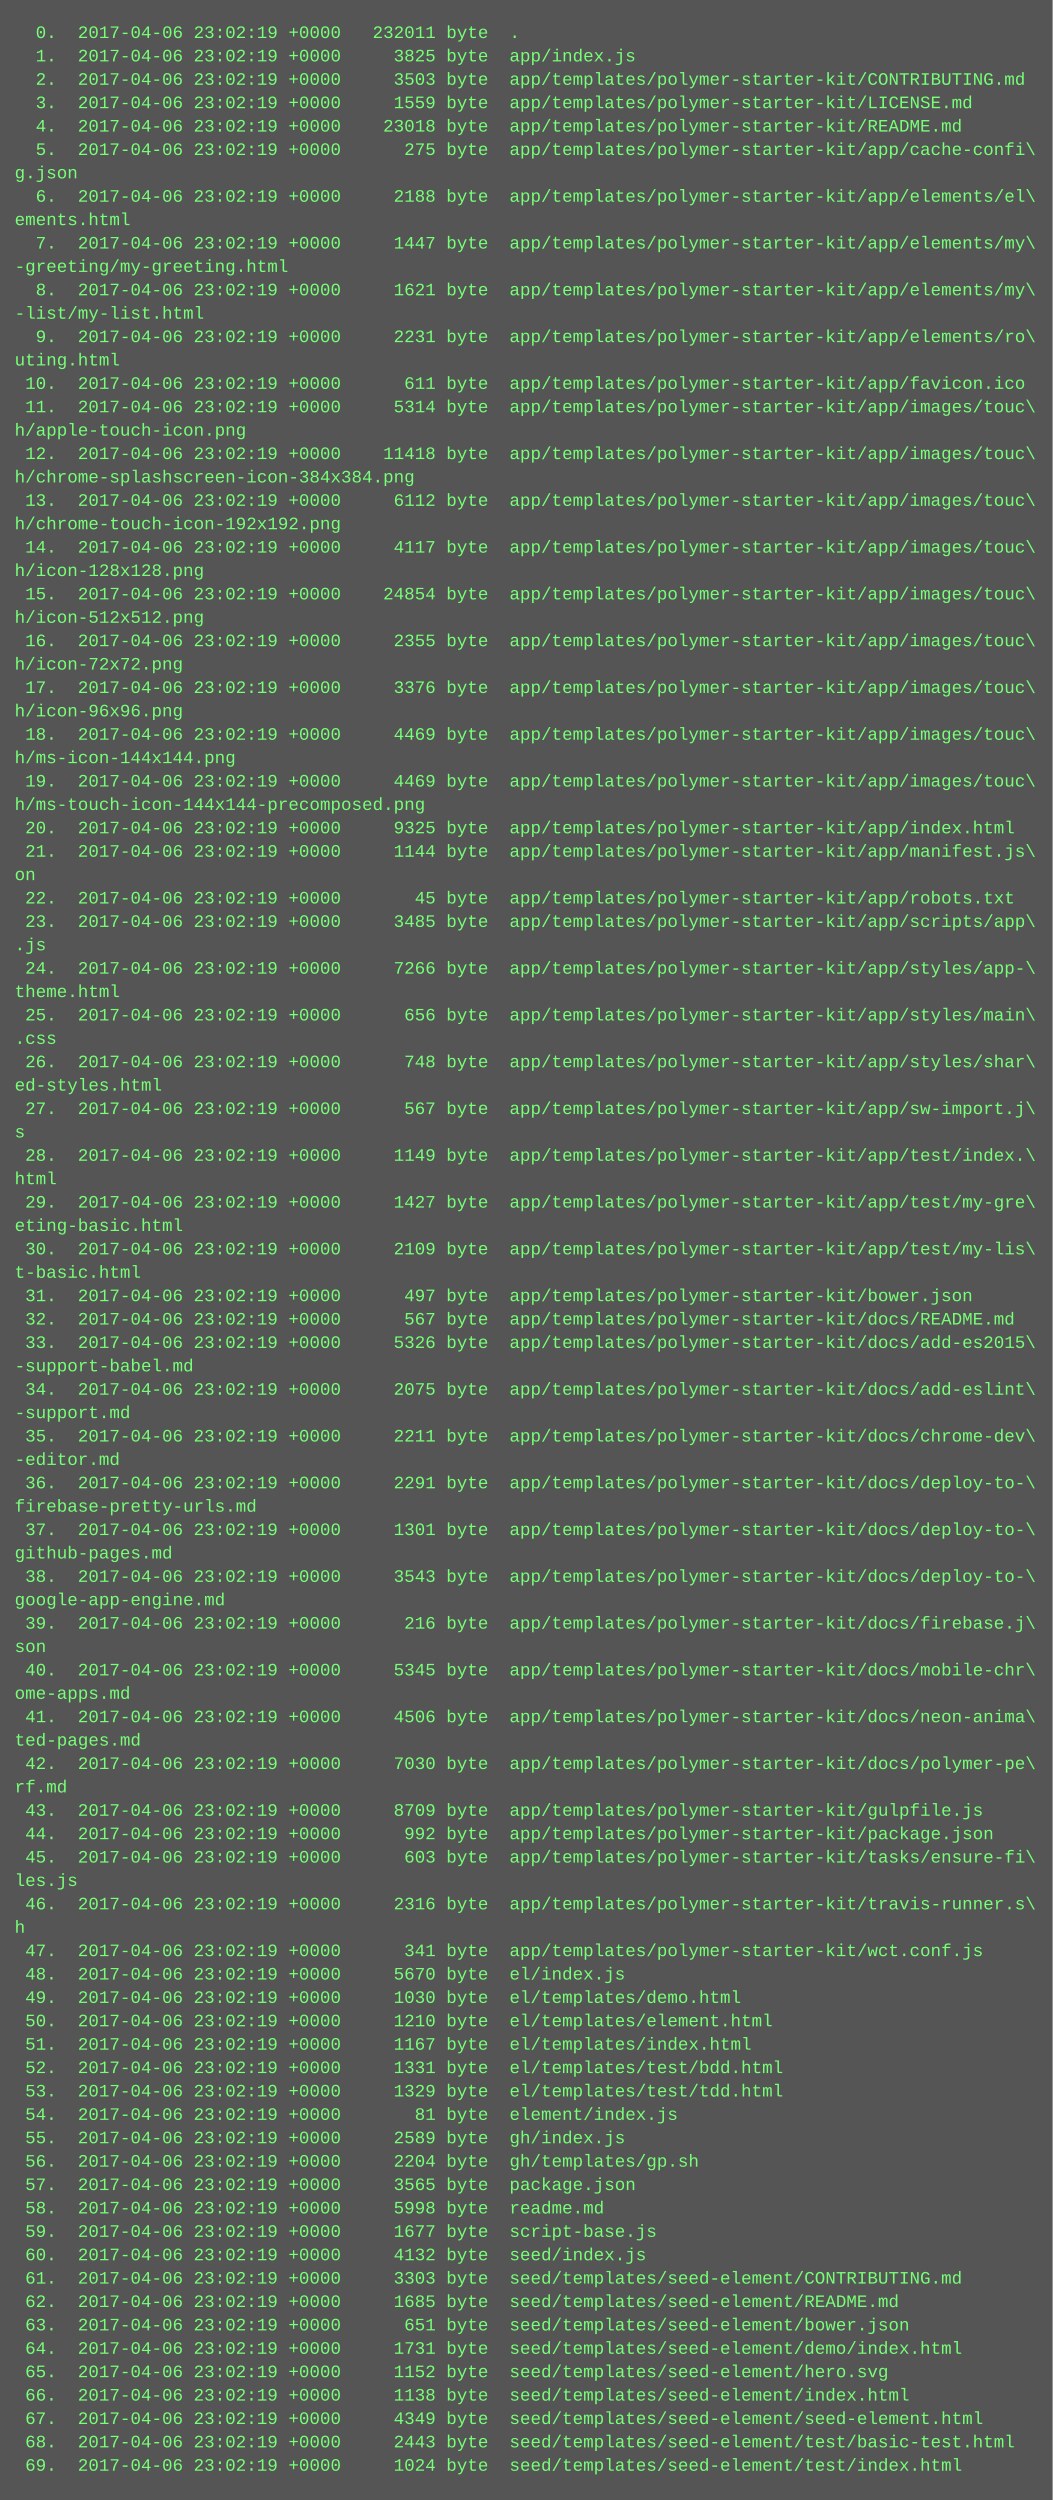
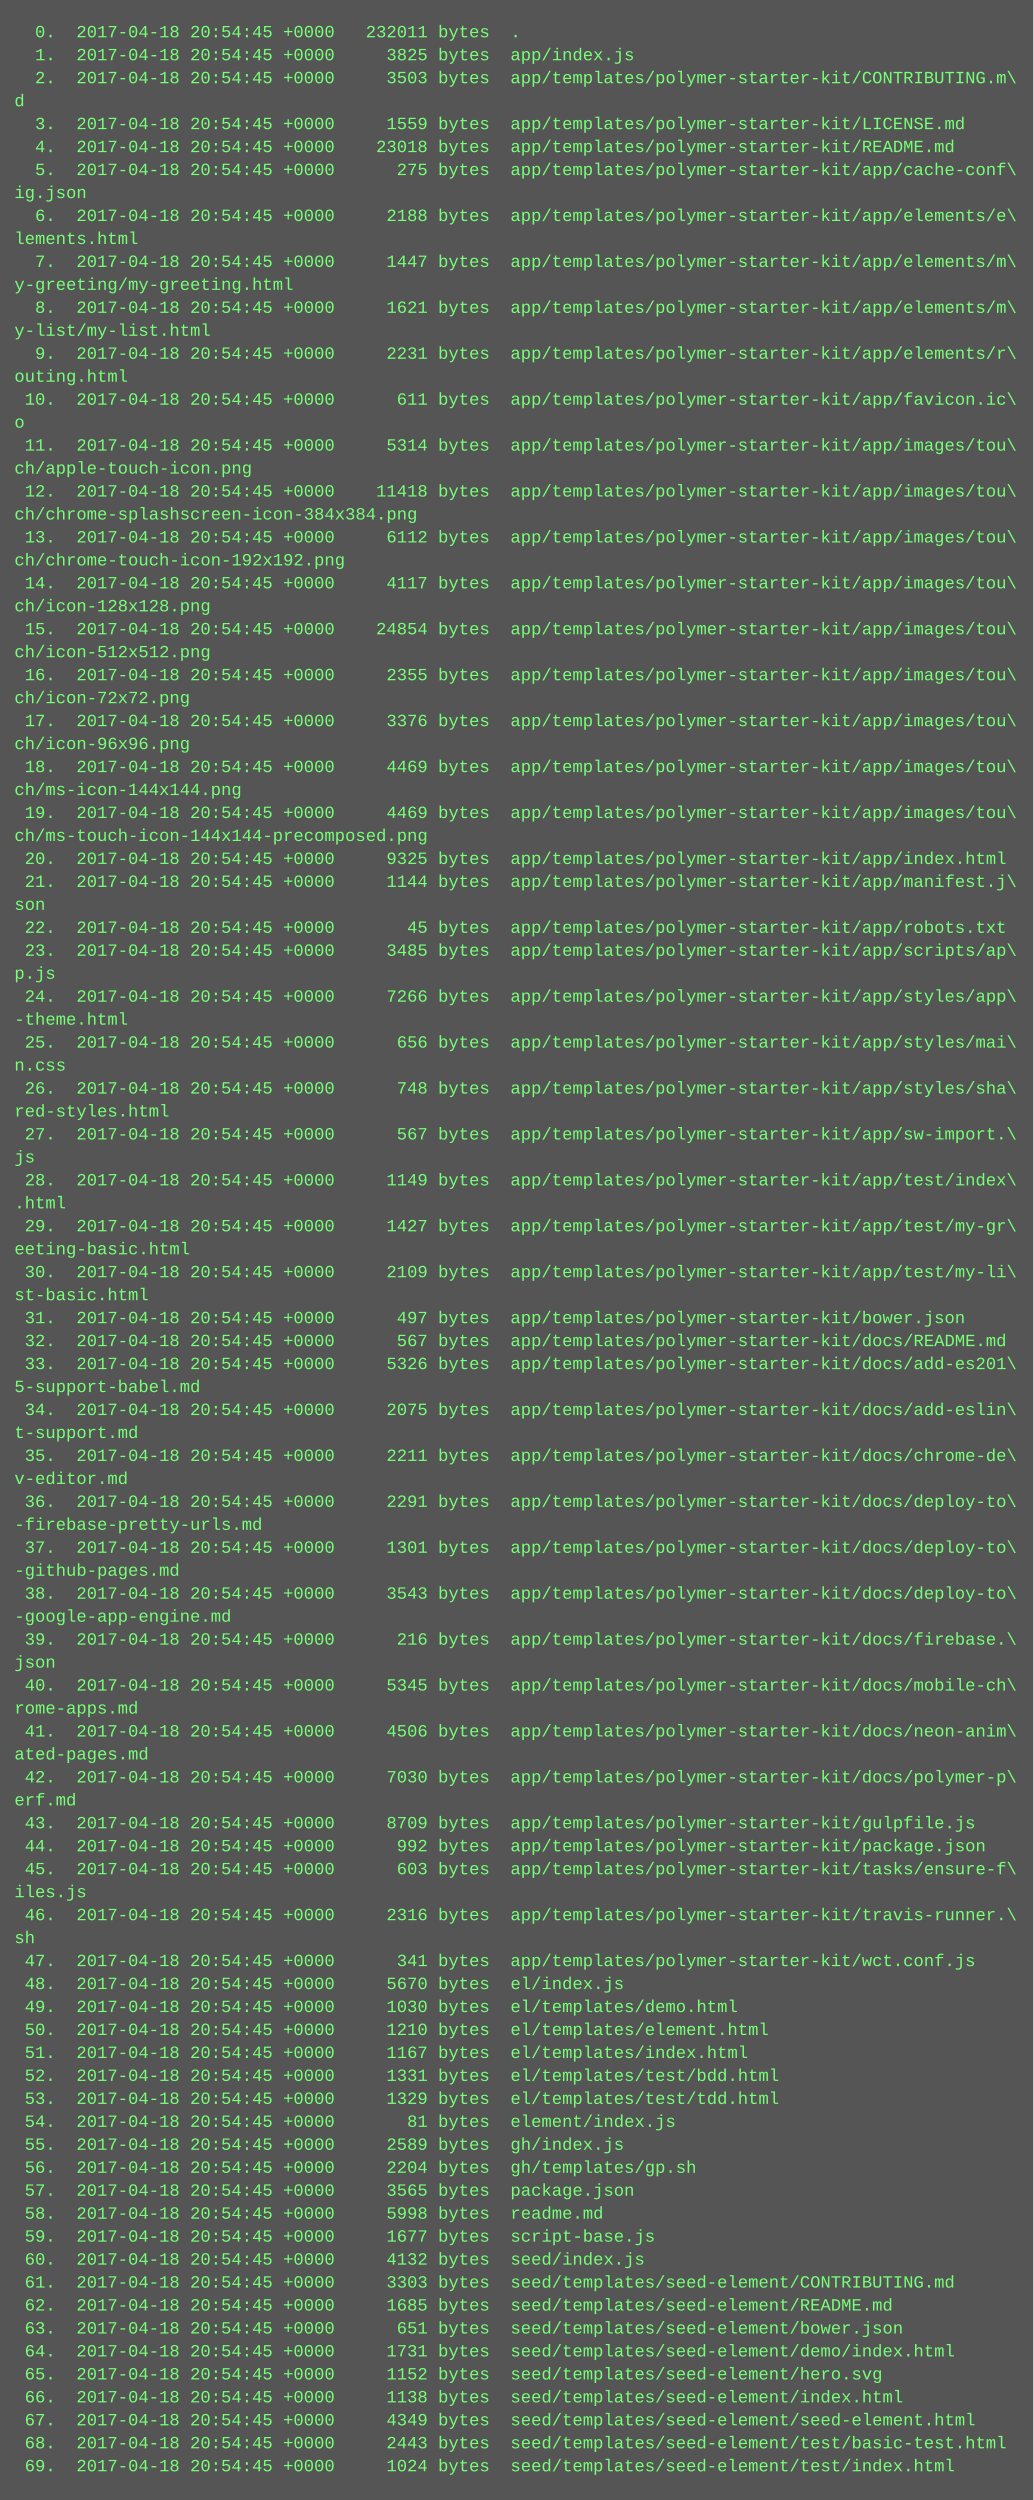
- <svg xmlns="http://www.w3.org/2000/svg" height="1710" width="720">
-   <rect height="1710" fill="#555" width="720" />
+ <svg xmlns="http://www.w3.org/2000/svg" height="1742" width="720">
+   <rect height="1742" fill="#555" width="720" />
  <text fill="#7f7" font-family="Courier New" font-size="12" xml:space="preserve">
-     <tspan x="10" y="26">  0.  2017-04-06 23:02:19 +0000   232011 byte  .</tspan>
-     <tspan x="10" y="42">  1.  2017-04-06 23:02:19 +0000     3825 byte  app/index.js</tspan>
-     <tspan x="10" y="58">  2.  2017-04-06 23:02:19 +0000     3503 byte  app/templates/polymer-starter-kit/CONTRIBUTING.md</tspan>
-     <tspan x="10" y="74">  3.  2017-04-06 23:02:19 +0000     1559 byte  app/templates/polymer-starter-kit/LICENSE.md</tspan>
-     <tspan x="10" y="90">  4.  2017-04-06 23:02:19 +0000    23018 byte  app/templates/polymer-starter-kit/README.md</tspan>
-     <tspan x="10" y="106">  5.  2017-04-06 23:02:19 +0000      275 byte  app/templates/polymer-starter-kit/app/cache-confi\</tspan>
-     <tspan x="10" y="122">g.json</tspan>
-     <tspan x="10" y="138">  6.  2017-04-06 23:02:19 +0000     2188 byte  app/templates/polymer-starter-kit/app/elements/el\</tspan>
-     <tspan x="10" y="154">ements.html</tspan>
-     <tspan x="10" y="170">  7.  2017-04-06 23:02:19 +0000     1447 byte  app/templates/polymer-starter-kit/app/elements/my\</tspan>
-     <tspan x="10" y="186">-greeting/my-greeting.html</tspan>
-     <tspan x="10" y="202">  8.  2017-04-06 23:02:19 +0000     1621 byte  app/templates/polymer-starter-kit/app/elements/my\</tspan>
-     <tspan x="10" y="218">-list/my-list.html</tspan>
-     <tspan x="10" y="234">  9.  2017-04-06 23:02:19 +0000     2231 byte  app/templates/polymer-starter-kit/app/elements/ro\</tspan>
-     <tspan x="10" y="250">uting.html</tspan>
-     <tspan x="10" y="266"> 10.  2017-04-06 23:02:19 +0000      611 byte  app/templates/polymer-starter-kit/app/favicon.ico</tspan>
-     <tspan x="10" y="282"> 11.  2017-04-06 23:02:19 +0000     5314 byte  app/templates/polymer-starter-kit/app/images/touc\</tspan>
-     <tspan x="10" y="298">h/apple-touch-icon.png</tspan>
-     <tspan x="10" y="314"> 12.  2017-04-06 23:02:19 +0000    11418 byte  app/templates/polymer-starter-kit/app/images/touc\</tspan>
-     <tspan x="10" y="330">h/chrome-splashscreen-icon-384x384.png</tspan>
-     <tspan x="10" y="346"> 13.  2017-04-06 23:02:19 +0000     6112 byte  app/templates/polymer-starter-kit/app/images/touc\</tspan>
-     <tspan x="10" y="362">h/chrome-touch-icon-192x192.png</tspan>
-     <tspan x="10" y="378"> 14.  2017-04-06 23:02:19 +0000     4117 byte  app/templates/polymer-starter-kit/app/images/touc\</tspan>
-     <tspan x="10" y="394">h/icon-128x128.png</tspan>
-     <tspan x="10" y="410"> 15.  2017-04-06 23:02:19 +0000    24854 byte  app/templates/polymer-starter-kit/app/images/touc\</tspan>
-     <tspan x="10" y="426">h/icon-512x512.png</tspan>
-     <tspan x="10" y="442"> 16.  2017-04-06 23:02:19 +0000     2355 byte  app/templates/polymer-starter-kit/app/images/touc\</tspan>
-     <tspan x="10" y="458">h/icon-72x72.png</tspan>
-     <tspan x="10" y="474"> 17.  2017-04-06 23:02:19 +0000     3376 byte  app/templates/polymer-starter-kit/app/images/touc\</tspan>
-     <tspan x="10" y="490">h/icon-96x96.png</tspan>
-     <tspan x="10" y="506"> 18.  2017-04-06 23:02:19 +0000     4469 byte  app/templates/polymer-starter-kit/app/images/touc\</tspan>
-     <tspan x="10" y="522">h/ms-icon-144x144.png</tspan>
-     <tspan x="10" y="538"> 19.  2017-04-06 23:02:19 +0000     4469 byte  app/templates/polymer-starter-kit/app/images/touc\</tspan>
-     <tspan x="10" y="554">h/ms-touch-icon-144x144-precomposed.png</tspan>
-     <tspan x="10" y="570"> 20.  2017-04-06 23:02:19 +0000     9325 byte  app/templates/polymer-starter-kit/app/index.html</tspan>
-     <tspan x="10" y="586"> 21.  2017-04-06 23:02:19 +0000     1144 byte  app/templates/polymer-starter-kit/app/manifest.js\</tspan>
-     <tspan x="10" y="602">on</tspan>
-     <tspan x="10" y="618"> 22.  2017-04-06 23:02:19 +0000       45 byte  app/templates/polymer-starter-kit/app/robots.txt</tspan>
-     <tspan x="10" y="634"> 23.  2017-04-06 23:02:19 +0000     3485 byte  app/templates/polymer-starter-kit/app/scripts/app\</tspan>
-     <tspan x="10" y="650">.js</tspan>
-     <tspan x="10" y="666"> 24.  2017-04-06 23:02:19 +0000     7266 byte  app/templates/polymer-starter-kit/app/styles/app-\</tspan>
-     <tspan x="10" y="682">theme.html</tspan>
-     <tspan x="10" y="698"> 25.  2017-04-06 23:02:19 +0000      656 byte  app/templates/polymer-starter-kit/app/styles/main\</tspan>
-     <tspan x="10" y="714">.css</tspan>
-     <tspan x="10" y="730"> 26.  2017-04-06 23:02:19 +0000      748 byte  app/templates/polymer-starter-kit/app/styles/shar\</tspan>
-     <tspan x="10" y="746">ed-styles.html</tspan>
-     <tspan x="10" y="762"> 27.  2017-04-06 23:02:19 +0000      567 byte  app/templates/polymer-starter-kit/app/sw-import.j\</tspan>
-     <tspan x="10" y="778">s</tspan>
-     <tspan x="10" y="794"> 28.  2017-04-06 23:02:19 +0000     1149 byte  app/templates/polymer-starter-kit/app/test/index.\</tspan>
-     <tspan x="10" y="810">html</tspan>
-     <tspan x="10" y="826"> 29.  2017-04-06 23:02:19 +0000     1427 byte  app/templates/polymer-starter-kit/app/test/my-gre\</tspan>
-     <tspan x="10" y="842">eting-basic.html</tspan>
-     <tspan x="10" y="858"> 30.  2017-04-06 23:02:19 +0000     2109 byte  app/templates/polymer-starter-kit/app/test/my-lis\</tspan>
-     <tspan x="10" y="874">t-basic.html</tspan>
-     <tspan x="10" y="890"> 31.  2017-04-06 23:02:19 +0000      497 byte  app/templates/polymer-starter-kit/bower.json</tspan>
-     <tspan x="10" y="906"> 32.  2017-04-06 23:02:19 +0000      567 byte  app/templates/polymer-starter-kit/docs/README.md</tspan>
-     <tspan x="10" y="922"> 33.  2017-04-06 23:02:19 +0000     5326 byte  app/templates/polymer-starter-kit/docs/add-es2015\</tspan>
-     <tspan x="10" y="938">-support-babel.md</tspan>
-     <tspan x="10" y="954"> 34.  2017-04-06 23:02:19 +0000     2075 byte  app/templates/polymer-starter-kit/docs/add-eslint\</tspan>
-     <tspan x="10" y="970">-support.md</tspan>
-     <tspan x="10" y="986"> 35.  2017-04-06 23:02:19 +0000     2211 byte  app/templates/polymer-starter-kit/docs/chrome-dev\</tspan>
-     <tspan x="10" y="1002">-editor.md</tspan>
-     <tspan x="10" y="1018"> 36.  2017-04-06 23:02:19 +0000     2291 byte  app/templates/polymer-starter-kit/docs/deploy-to-\</tspan>
-     <tspan x="10" y="1034">firebase-pretty-urls.md</tspan>
-     <tspan x="10" y="1050"> 37.  2017-04-06 23:02:19 +0000     1301 byte  app/templates/polymer-starter-kit/docs/deploy-to-\</tspan>
-     <tspan x="10" y="1066">github-pages.md</tspan>
-     <tspan x="10" y="1082"> 38.  2017-04-06 23:02:19 +0000     3543 byte  app/templates/polymer-starter-kit/docs/deploy-to-\</tspan>
-     <tspan x="10" y="1098">google-app-engine.md</tspan>
-     <tspan x="10" y="1114"> 39.  2017-04-06 23:02:19 +0000      216 byte  app/templates/polymer-starter-kit/docs/firebase.j\</tspan>
-     <tspan x="10" y="1130">son</tspan>
-     <tspan x="10" y="1146"> 40.  2017-04-06 23:02:19 +0000     5345 byte  app/templates/polymer-starter-kit/docs/mobile-chr\</tspan>
-     <tspan x="10" y="1162">ome-apps.md</tspan>
-     <tspan x="10" y="1178"> 41.  2017-04-06 23:02:19 +0000     4506 byte  app/templates/polymer-starter-kit/docs/neon-anima\</tspan>
-     <tspan x="10" y="1194">ted-pages.md</tspan>
-     <tspan x="10" y="1210"> 42.  2017-04-06 23:02:19 +0000     7030 byte  app/templates/polymer-starter-kit/docs/polymer-pe\</tspan>
-     <tspan x="10" y="1226">rf.md</tspan>
-     <tspan x="10" y="1242"> 43.  2017-04-06 23:02:19 +0000     8709 byte  app/templates/polymer-starter-kit/gulpfile.js</tspan>
-     <tspan x="10" y="1258"> 44.  2017-04-06 23:02:19 +0000      992 byte  app/templates/polymer-starter-kit/package.json</tspan>
-     <tspan x="10" y="1274"> 45.  2017-04-06 23:02:19 +0000      603 byte  app/templates/polymer-starter-kit/tasks/ensure-fi\</tspan>
-     <tspan x="10" y="1290">les.js</tspan>
-     <tspan x="10" y="1306"> 46.  2017-04-06 23:02:19 +0000     2316 byte  app/templates/polymer-starter-kit/travis-runner.s\</tspan>
-     <tspan x="10" y="1322">h</tspan>
-     <tspan x="10" y="1338"> 47.  2017-04-06 23:02:19 +0000      341 byte  app/templates/polymer-starter-kit/wct.conf.js</tspan>
-     <tspan x="10" y="1354"> 48.  2017-04-06 23:02:19 +0000     5670 byte  el/index.js</tspan>
-     <tspan x="10" y="1370"> 49.  2017-04-06 23:02:19 +0000     1030 byte  el/templates/demo.html</tspan>
-     <tspan x="10" y="1386"> 50.  2017-04-06 23:02:19 +0000     1210 byte  el/templates/element.html</tspan>
-     <tspan x="10" y="1402"> 51.  2017-04-06 23:02:19 +0000     1167 byte  el/templates/index.html</tspan>
-     <tspan x="10" y="1418"> 52.  2017-04-06 23:02:19 +0000     1331 byte  el/templates/test/bdd.html</tspan>
-     <tspan x="10" y="1434"> 53.  2017-04-06 23:02:19 +0000     1329 byte  el/templates/test/tdd.html</tspan>
-     <tspan x="10" y="1450"> 54.  2017-04-06 23:02:19 +0000       81 byte  element/index.js</tspan>
-     <tspan x="10" y="1466"> 55.  2017-04-06 23:02:19 +0000     2589 byte  gh/index.js</tspan>
-     <tspan x="10" y="1482"> 56.  2017-04-06 23:02:19 +0000     2204 byte  gh/templates/gp.sh</tspan>
-     <tspan x="10" y="1498"> 57.  2017-04-06 23:02:19 +0000     3565 byte  package.json</tspan>
-     <tspan x="10" y="1514"> 58.  2017-04-06 23:02:19 +0000     5998 byte  readme.md</tspan>
-     <tspan x="10" y="1530"> 59.  2017-04-06 23:02:19 +0000     1677 byte  script-base.js</tspan>
-     <tspan x="10" y="1546"> 60.  2017-04-06 23:02:19 +0000     4132 byte  seed/index.js</tspan>
-     <tspan x="10" y="1562"> 61.  2017-04-06 23:02:19 +0000     3303 byte  seed/templates/seed-element/CONTRIBUTING.md</tspan>
-     <tspan x="10" y="1578"> 62.  2017-04-06 23:02:19 +0000     1685 byte  seed/templates/seed-element/README.md</tspan>
-     <tspan x="10" y="1594"> 63.  2017-04-06 23:02:19 +0000      651 byte  seed/templates/seed-element/bower.json</tspan>
-     <tspan x="10" y="1610"> 64.  2017-04-06 23:02:19 +0000     1731 byte  seed/templates/seed-element/demo/index.html</tspan>
-     <tspan x="10" y="1626"> 65.  2017-04-06 23:02:19 +0000     1152 byte  seed/templates/seed-element/hero.svg</tspan>
-     <tspan x="10" y="1642"> 66.  2017-04-06 23:02:19 +0000     1138 byte  seed/templates/seed-element/index.html</tspan>
-     <tspan x="10" y="1658"> 67.  2017-04-06 23:02:19 +0000     4349 byte  seed/templates/seed-element/seed-element.html</tspan>
-     <tspan x="10" y="1674"> 68.  2017-04-06 23:02:19 +0000     2443 byte  seed/templates/seed-element/test/basic-test.html</tspan>
-     <tspan x="10" y="1690"> 69.  2017-04-06 23:02:19 +0000     1024 byte  seed/templates/seed-element/test/index.html</tspan>
+     <tspan x="10" y="26">  0.  2017-04-18 20:54:45 +0000   232011 bytes  .</tspan>
+     <tspan x="10" y="42">  1.  2017-04-18 20:54:45 +0000     3825 bytes  app/index.js</tspan>
+     <tspan x="10" y="58">  2.  2017-04-18 20:54:45 +0000     3503 bytes  app/templates/polymer-starter-kit/CONTRIBUTING.m\</tspan>
+     <tspan x="10" y="74">d</tspan>
+     <tspan x="10" y="90">  3.  2017-04-18 20:54:45 +0000     1559 bytes  app/templates/polymer-starter-kit/LICENSE.md</tspan>
+     <tspan x="10" y="106">  4.  2017-04-18 20:54:45 +0000    23018 bytes  app/templates/polymer-starter-kit/README.md</tspan>
+     <tspan x="10" y="122">  5.  2017-04-18 20:54:45 +0000      275 bytes  app/templates/polymer-starter-kit/app/cache-conf\</tspan>
+     <tspan x="10" y="138">ig.json</tspan>
+     <tspan x="10" y="154">  6.  2017-04-18 20:54:45 +0000     2188 bytes  app/templates/polymer-starter-kit/app/elements/e\</tspan>
+     <tspan x="10" y="170">lements.html</tspan>
+     <tspan x="10" y="186">  7.  2017-04-18 20:54:45 +0000     1447 bytes  app/templates/polymer-starter-kit/app/elements/m\</tspan>
+     <tspan x="10" y="202">y-greeting/my-greeting.html</tspan>
+     <tspan x="10" y="218">  8.  2017-04-18 20:54:45 +0000     1621 bytes  app/templates/polymer-starter-kit/app/elements/m\</tspan>
+     <tspan x="10" y="234">y-list/my-list.html</tspan>
+     <tspan x="10" y="250">  9.  2017-04-18 20:54:45 +0000     2231 bytes  app/templates/polymer-starter-kit/app/elements/r\</tspan>
+     <tspan x="10" y="266">outing.html</tspan>
+     <tspan x="10" y="282"> 10.  2017-04-18 20:54:45 +0000      611 bytes  app/templates/polymer-starter-kit/app/favicon.ic\</tspan>
+     <tspan x="10" y="298">o</tspan>
+     <tspan x="10" y="314"> 11.  2017-04-18 20:54:45 +0000     5314 bytes  app/templates/polymer-starter-kit/app/images/tou\</tspan>
+     <tspan x="10" y="330">ch/apple-touch-icon.png</tspan>
+     <tspan x="10" y="346"> 12.  2017-04-18 20:54:45 +0000    11418 bytes  app/templates/polymer-starter-kit/app/images/tou\</tspan>
+     <tspan x="10" y="362">ch/chrome-splashscreen-icon-384x384.png</tspan>
+     <tspan x="10" y="378"> 13.  2017-04-18 20:54:45 +0000     6112 bytes  app/templates/polymer-starter-kit/app/images/tou\</tspan>
+     <tspan x="10" y="394">ch/chrome-touch-icon-192x192.png</tspan>
+     <tspan x="10" y="410"> 14.  2017-04-18 20:54:45 +0000     4117 bytes  app/templates/polymer-starter-kit/app/images/tou\</tspan>
+     <tspan x="10" y="426">ch/icon-128x128.png</tspan>
+     <tspan x="10" y="442"> 15.  2017-04-18 20:54:45 +0000    24854 bytes  app/templates/polymer-starter-kit/app/images/tou\</tspan>
+     <tspan x="10" y="458">ch/icon-512x512.png</tspan>
+     <tspan x="10" y="474"> 16.  2017-04-18 20:54:45 +0000     2355 bytes  app/templates/polymer-starter-kit/app/images/tou\</tspan>
+     <tspan x="10" y="490">ch/icon-72x72.png</tspan>
+     <tspan x="10" y="506"> 17.  2017-04-18 20:54:45 +0000     3376 bytes  app/templates/polymer-starter-kit/app/images/tou\</tspan>
+     <tspan x="10" y="522">ch/icon-96x96.png</tspan>
+     <tspan x="10" y="538"> 18.  2017-04-18 20:54:45 +0000     4469 bytes  app/templates/polymer-starter-kit/app/images/tou\</tspan>
+     <tspan x="10" y="554">ch/ms-icon-144x144.png</tspan>
+     <tspan x="10" y="570"> 19.  2017-04-18 20:54:45 +0000     4469 bytes  app/templates/polymer-starter-kit/app/images/tou\</tspan>
+     <tspan x="10" y="586">ch/ms-touch-icon-144x144-precomposed.png</tspan>
+     <tspan x="10" y="602"> 20.  2017-04-18 20:54:45 +0000     9325 bytes  app/templates/polymer-starter-kit/app/index.html</tspan>
+     <tspan x="10" y="618"> 21.  2017-04-18 20:54:45 +0000     1144 bytes  app/templates/polymer-starter-kit/app/manifest.j\</tspan>
+     <tspan x="10" y="634">son</tspan>
+     <tspan x="10" y="650"> 22.  2017-04-18 20:54:45 +0000       45 bytes  app/templates/polymer-starter-kit/app/robots.txt</tspan>
+     <tspan x="10" y="666"> 23.  2017-04-18 20:54:45 +0000     3485 bytes  app/templates/polymer-starter-kit/app/scripts/ap\</tspan>
+     <tspan x="10" y="682">p.js</tspan>
+     <tspan x="10" y="698"> 24.  2017-04-18 20:54:45 +0000     7266 bytes  app/templates/polymer-starter-kit/app/styles/app\</tspan>
+     <tspan x="10" y="714">-theme.html</tspan>
+     <tspan x="10" y="730"> 25.  2017-04-18 20:54:45 +0000      656 bytes  app/templates/polymer-starter-kit/app/styles/mai\</tspan>
+     <tspan x="10" y="746">n.css</tspan>
+     <tspan x="10" y="762"> 26.  2017-04-18 20:54:45 +0000      748 bytes  app/templates/polymer-starter-kit/app/styles/sha\</tspan>
+     <tspan x="10" y="778">red-styles.html</tspan>
+     <tspan x="10" y="794"> 27.  2017-04-18 20:54:45 +0000      567 bytes  app/templates/polymer-starter-kit/app/sw-import.\</tspan>
+     <tspan x="10" y="810">js</tspan>
+     <tspan x="10" y="826"> 28.  2017-04-18 20:54:45 +0000     1149 bytes  app/templates/polymer-starter-kit/app/test/index\</tspan>
+     <tspan x="10" y="842">.html</tspan>
+     <tspan x="10" y="858"> 29.  2017-04-18 20:54:45 +0000     1427 bytes  app/templates/polymer-starter-kit/app/test/my-gr\</tspan>
+     <tspan x="10" y="874">eeting-basic.html</tspan>
+     <tspan x="10" y="890"> 30.  2017-04-18 20:54:45 +0000     2109 bytes  app/templates/polymer-starter-kit/app/test/my-li\</tspan>
+     <tspan x="10" y="906">st-basic.html</tspan>
+     <tspan x="10" y="922"> 31.  2017-04-18 20:54:45 +0000      497 bytes  app/templates/polymer-starter-kit/bower.json</tspan>
+     <tspan x="10" y="938"> 32.  2017-04-18 20:54:45 +0000      567 bytes  app/templates/polymer-starter-kit/docs/README.md</tspan>
+     <tspan x="10" y="954"> 33.  2017-04-18 20:54:45 +0000     5326 bytes  app/templates/polymer-starter-kit/docs/add-es201\</tspan>
+     <tspan x="10" y="970">5-support-babel.md</tspan>
+     <tspan x="10" y="986"> 34.  2017-04-18 20:54:45 +0000     2075 bytes  app/templates/polymer-starter-kit/docs/add-eslin\</tspan>
+     <tspan x="10" y="1002">t-support.md</tspan>
+     <tspan x="10" y="1018"> 35.  2017-04-18 20:54:45 +0000     2211 bytes  app/templates/polymer-starter-kit/docs/chrome-de\</tspan>
+     <tspan x="10" y="1034">v-editor.md</tspan>
+     <tspan x="10" y="1050"> 36.  2017-04-18 20:54:45 +0000     2291 bytes  app/templates/polymer-starter-kit/docs/deploy-to\</tspan>
+     <tspan x="10" y="1066">-firebase-pretty-urls.md</tspan>
+     <tspan x="10" y="1082"> 37.  2017-04-18 20:54:45 +0000     1301 bytes  app/templates/polymer-starter-kit/docs/deploy-to\</tspan>
+     <tspan x="10" y="1098">-github-pages.md</tspan>
+     <tspan x="10" y="1114"> 38.  2017-04-18 20:54:45 +0000     3543 bytes  app/templates/polymer-starter-kit/docs/deploy-to\</tspan>
+     <tspan x="10" y="1130">-google-app-engine.md</tspan>
+     <tspan x="10" y="1146"> 39.  2017-04-18 20:54:45 +0000      216 bytes  app/templates/polymer-starter-kit/docs/firebase.\</tspan>
+     <tspan x="10" y="1162">json</tspan>
+     <tspan x="10" y="1178"> 40.  2017-04-18 20:54:45 +0000     5345 bytes  app/templates/polymer-starter-kit/docs/mobile-ch\</tspan>
+     <tspan x="10" y="1194">rome-apps.md</tspan>
+     <tspan x="10" y="1210"> 41.  2017-04-18 20:54:45 +0000     4506 bytes  app/templates/polymer-starter-kit/docs/neon-anim\</tspan>
+     <tspan x="10" y="1226">ated-pages.md</tspan>
+     <tspan x="10" y="1242"> 42.  2017-04-18 20:54:45 +0000     7030 bytes  app/templates/polymer-starter-kit/docs/polymer-p\</tspan>
+     <tspan x="10" y="1258">erf.md</tspan>
+     <tspan x="10" y="1274"> 43.  2017-04-18 20:54:45 +0000     8709 bytes  app/templates/polymer-starter-kit/gulpfile.js</tspan>
+     <tspan x="10" y="1290"> 44.  2017-04-18 20:54:45 +0000      992 bytes  app/templates/polymer-starter-kit/package.json</tspan>
+     <tspan x="10" y="1306"> 45.  2017-04-18 20:54:45 +0000      603 bytes  app/templates/polymer-starter-kit/tasks/ensure-f\</tspan>
+     <tspan x="10" y="1322">iles.js</tspan>
+     <tspan x="10" y="1338"> 46.  2017-04-18 20:54:45 +0000     2316 bytes  app/templates/polymer-starter-kit/travis-runner.\</tspan>
+     <tspan x="10" y="1354">sh</tspan>
+     <tspan x="10" y="1370"> 47.  2017-04-18 20:54:45 +0000      341 bytes  app/templates/polymer-starter-kit/wct.conf.js</tspan>
+     <tspan x="10" y="1386"> 48.  2017-04-18 20:54:45 +0000     5670 bytes  el/index.js</tspan>
+     <tspan x="10" y="1402"> 49.  2017-04-18 20:54:45 +0000     1030 bytes  el/templates/demo.html</tspan>
+     <tspan x="10" y="1418"> 50.  2017-04-18 20:54:45 +0000     1210 bytes  el/templates/element.html</tspan>
+     <tspan x="10" y="1434"> 51.  2017-04-18 20:54:45 +0000     1167 bytes  el/templates/index.html</tspan>
+     <tspan x="10" y="1450"> 52.  2017-04-18 20:54:45 +0000     1331 bytes  el/templates/test/bdd.html</tspan>
+     <tspan x="10" y="1466"> 53.  2017-04-18 20:54:45 +0000     1329 bytes  el/templates/test/tdd.html</tspan>
+     <tspan x="10" y="1482"> 54.  2017-04-18 20:54:45 +0000       81 bytes  element/index.js</tspan>
+     <tspan x="10" y="1498"> 55.  2017-04-18 20:54:45 +0000     2589 bytes  gh/index.js</tspan>
+     <tspan x="10" y="1514"> 56.  2017-04-18 20:54:45 +0000     2204 bytes  gh/templates/gp.sh</tspan>
+     <tspan x="10" y="1530"> 57.  2017-04-18 20:54:45 +0000     3565 bytes  package.json</tspan>
+     <tspan x="10" y="1546"> 58.  2017-04-18 20:54:45 +0000     5998 bytes  readme.md</tspan>
+     <tspan x="10" y="1562"> 59.  2017-04-18 20:54:45 +0000     1677 bytes  script-base.js</tspan>
+     <tspan x="10" y="1578"> 60.  2017-04-18 20:54:45 +0000     4132 bytes  seed/index.js</tspan>
+     <tspan x="10" y="1594"> 61.  2017-04-18 20:54:45 +0000     3303 bytes  seed/templates/seed-element/CONTRIBUTING.md</tspan>
+     <tspan x="10" y="1610"> 62.  2017-04-18 20:54:45 +0000     1685 bytes  seed/templates/seed-element/README.md</tspan>
+     <tspan x="10" y="1626"> 63.  2017-04-18 20:54:45 +0000      651 bytes  seed/templates/seed-element/bower.json</tspan>
+     <tspan x="10" y="1642"> 64.  2017-04-18 20:54:45 +0000     1731 bytes  seed/templates/seed-element/demo/index.html</tspan>
+     <tspan x="10" y="1658"> 65.  2017-04-18 20:54:45 +0000     1152 bytes  seed/templates/seed-element/hero.svg</tspan>
+     <tspan x="10" y="1674"> 66.  2017-04-18 20:54:45 +0000     1138 bytes  seed/templates/seed-element/index.html</tspan>
+     <tspan x="10" y="1690"> 67.  2017-04-18 20:54:45 +0000     4349 bytes  seed/templates/seed-element/seed-element.html</tspan>
+     <tspan x="10" y="1706"> 68.  2017-04-18 20:54:45 +0000     2443 bytes  seed/templates/seed-element/test/basic-test.html</tspan>
+     <tspan x="10" y="1722"> 69.  2017-04-18 20:54:45 +0000     1024 bytes  seed/templates/seed-element/test/index.html</tspan>
  </text>
</svg>
